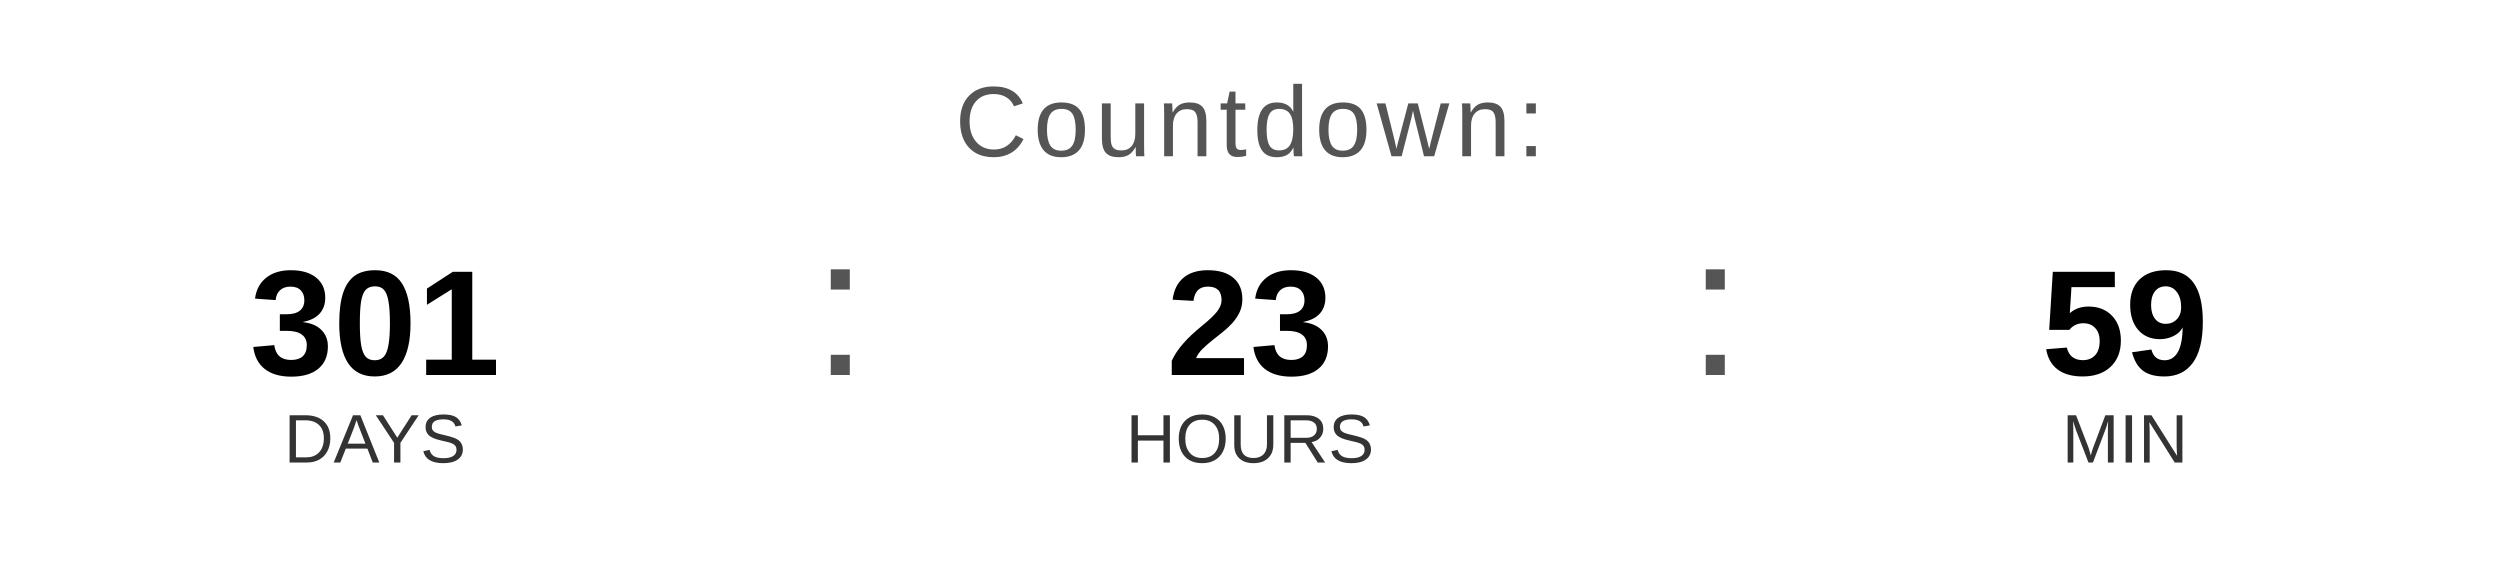
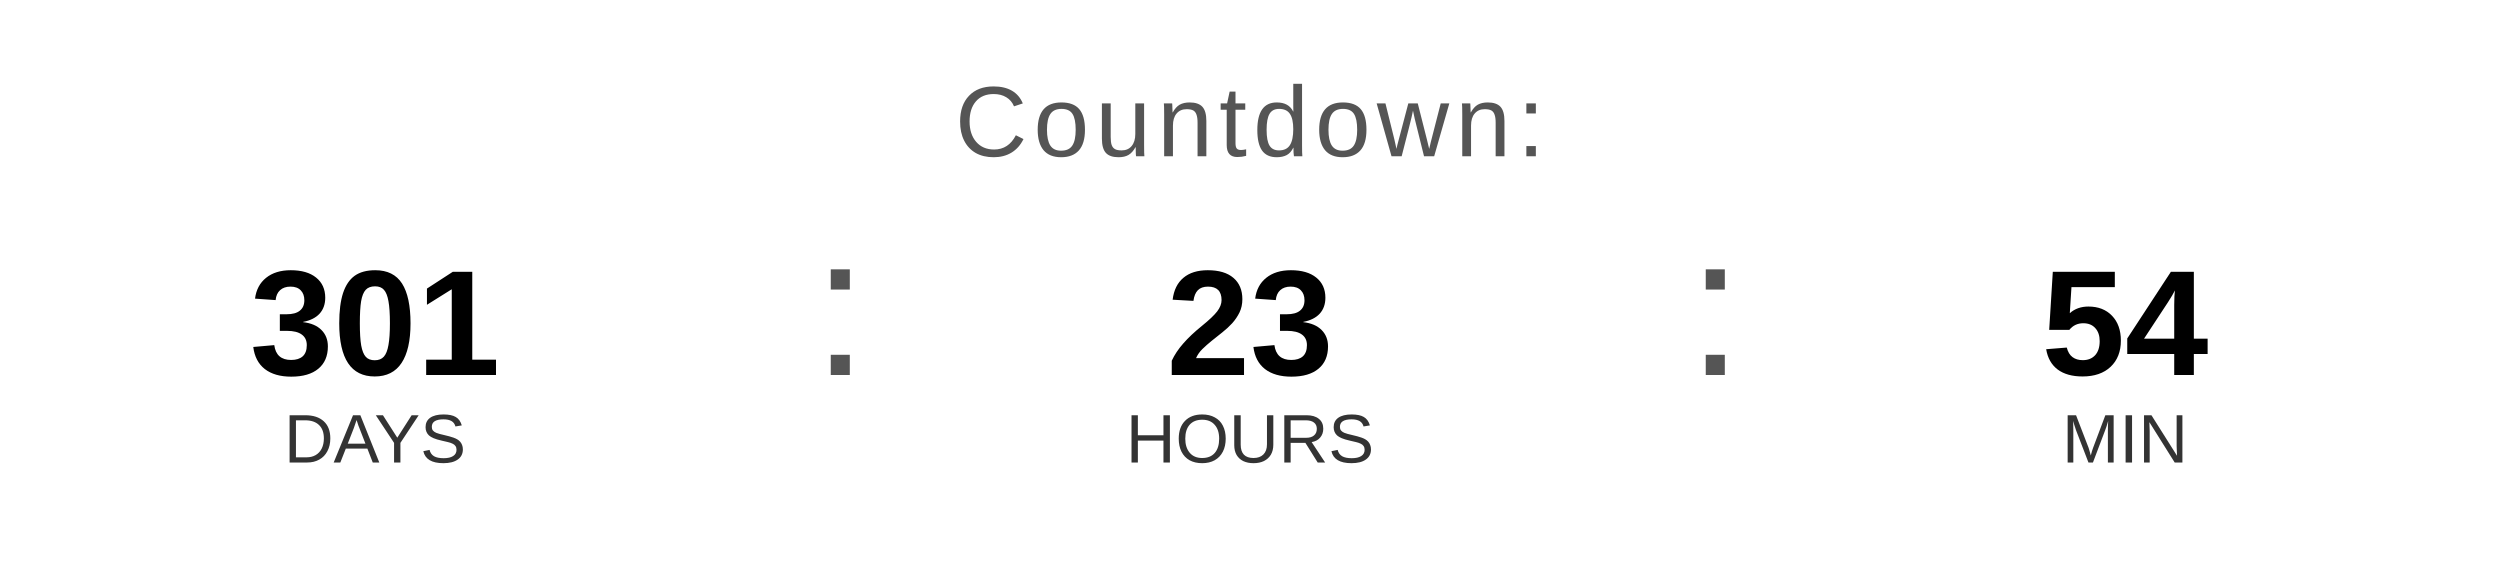
<svg xmlns="http://www.w3.org/2000/svg" width="400" height="90" viewBox="0 0 400 90">
  <text x="200" y="25" font-family="Arial, Helvetica, sans-serif" font-size="16" fill="#555555" text-anchor="middle" letter-spacing="1">
    Countdown:
  </text>
  <text x="60" y="60" font-family="Arial, Helvetica, sans-serif" font-size="24" font-weight="bold" fill="#000000" text-anchor="middle">301</text>
  <text x="60" y="74" font-family="Arial, Helvetica, sans-serif" font-size="11" fill="#333333" text-anchor="middle">DAYS</text>
  <text x="130" y="60" font-family="Arial, sans-serif" font-size="32" fill="#555555">:</text>
  <text x="200" y="60" font-family="Arial, Helvetica, sans-serif" font-size="24" font-weight="bold" fill="#000000" text-anchor="middle">23</text>
  <text x="200" y="74" font-family="Arial, Helvetica, sans-serif" font-size="11" fill="#333333" text-anchor="middle">HOURS</text>
  <text x="270" y="60" font-family="Arial, sans-serif" font-size="32" fill="#555555">:</text>
-   <text x="340" y="60" font-family="Arial, Helvetica, sans-serif" font-size="24" font-weight="bold" fill="#000000" text-anchor="middle">59</text>
+   <text x="340" y="60" font-family="Arial, Helvetica, sans-serif" font-size="24" font-weight="bold" fill="#000000" text-anchor="middle">54</text>
  <text x="340" y="74" font-family="Arial, Helvetica, sans-serif" font-size="11" fill="#333333" text-anchor="middle">MIN</text>
</svg>
